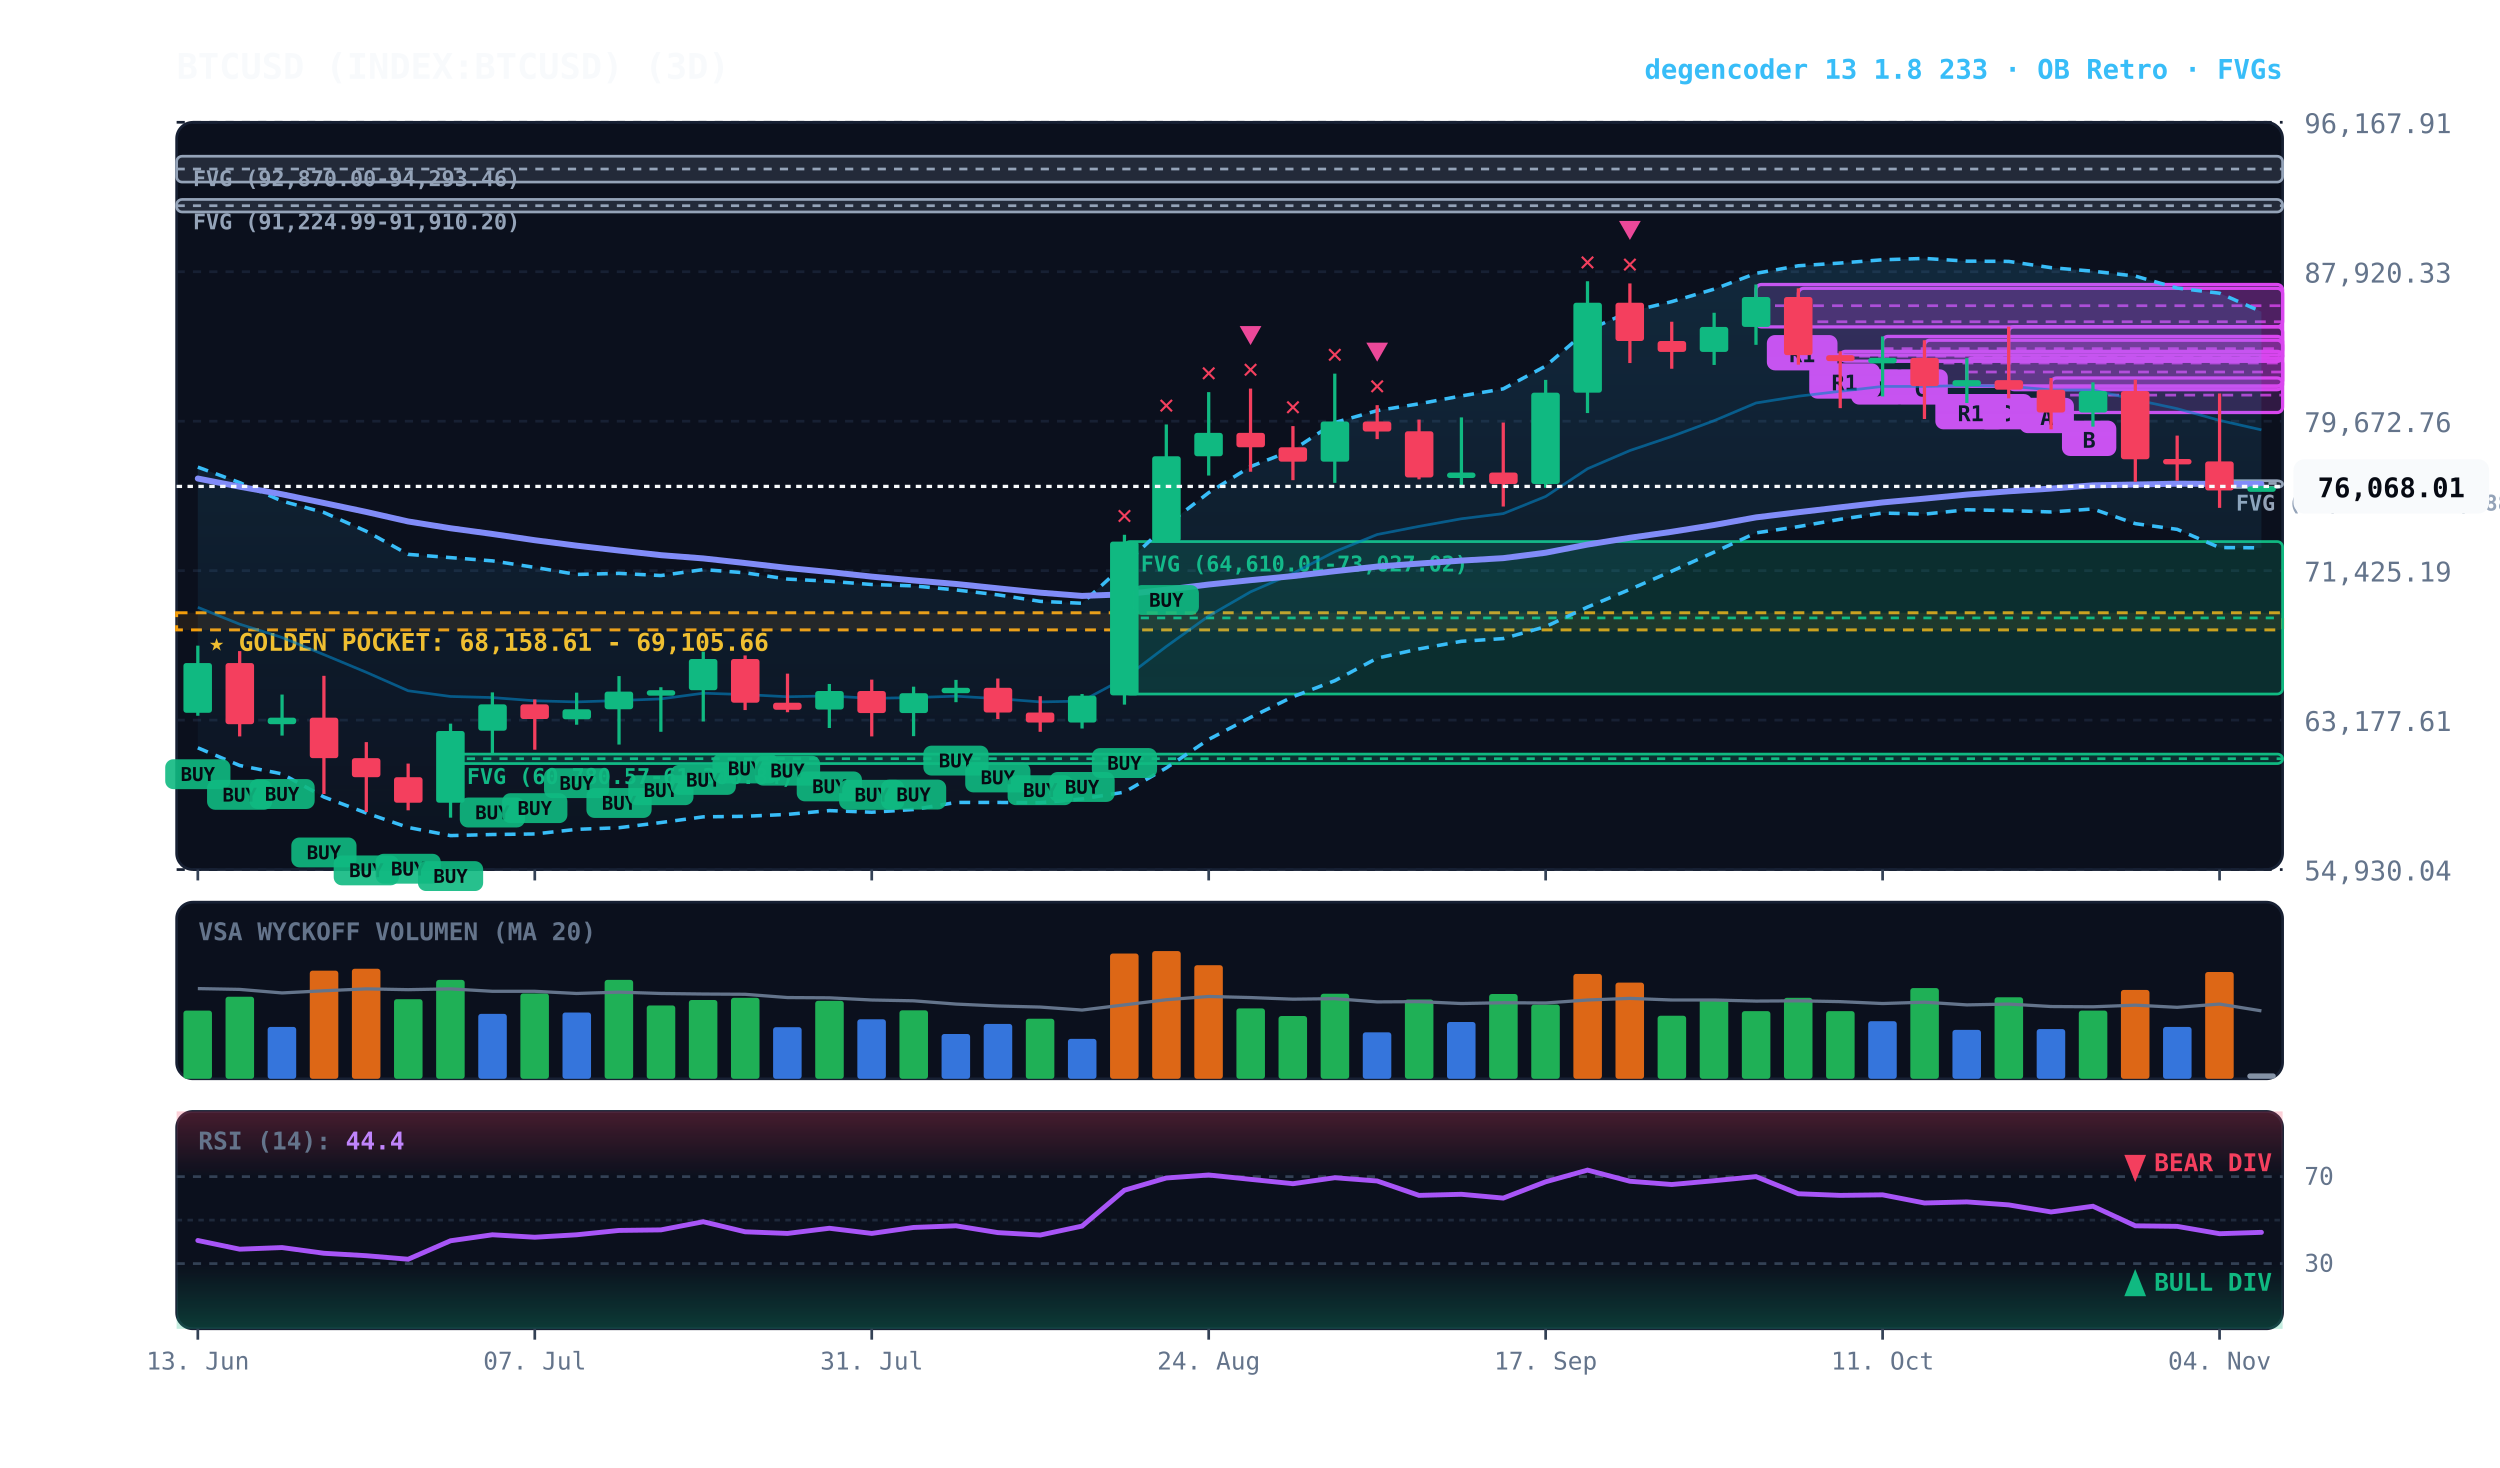
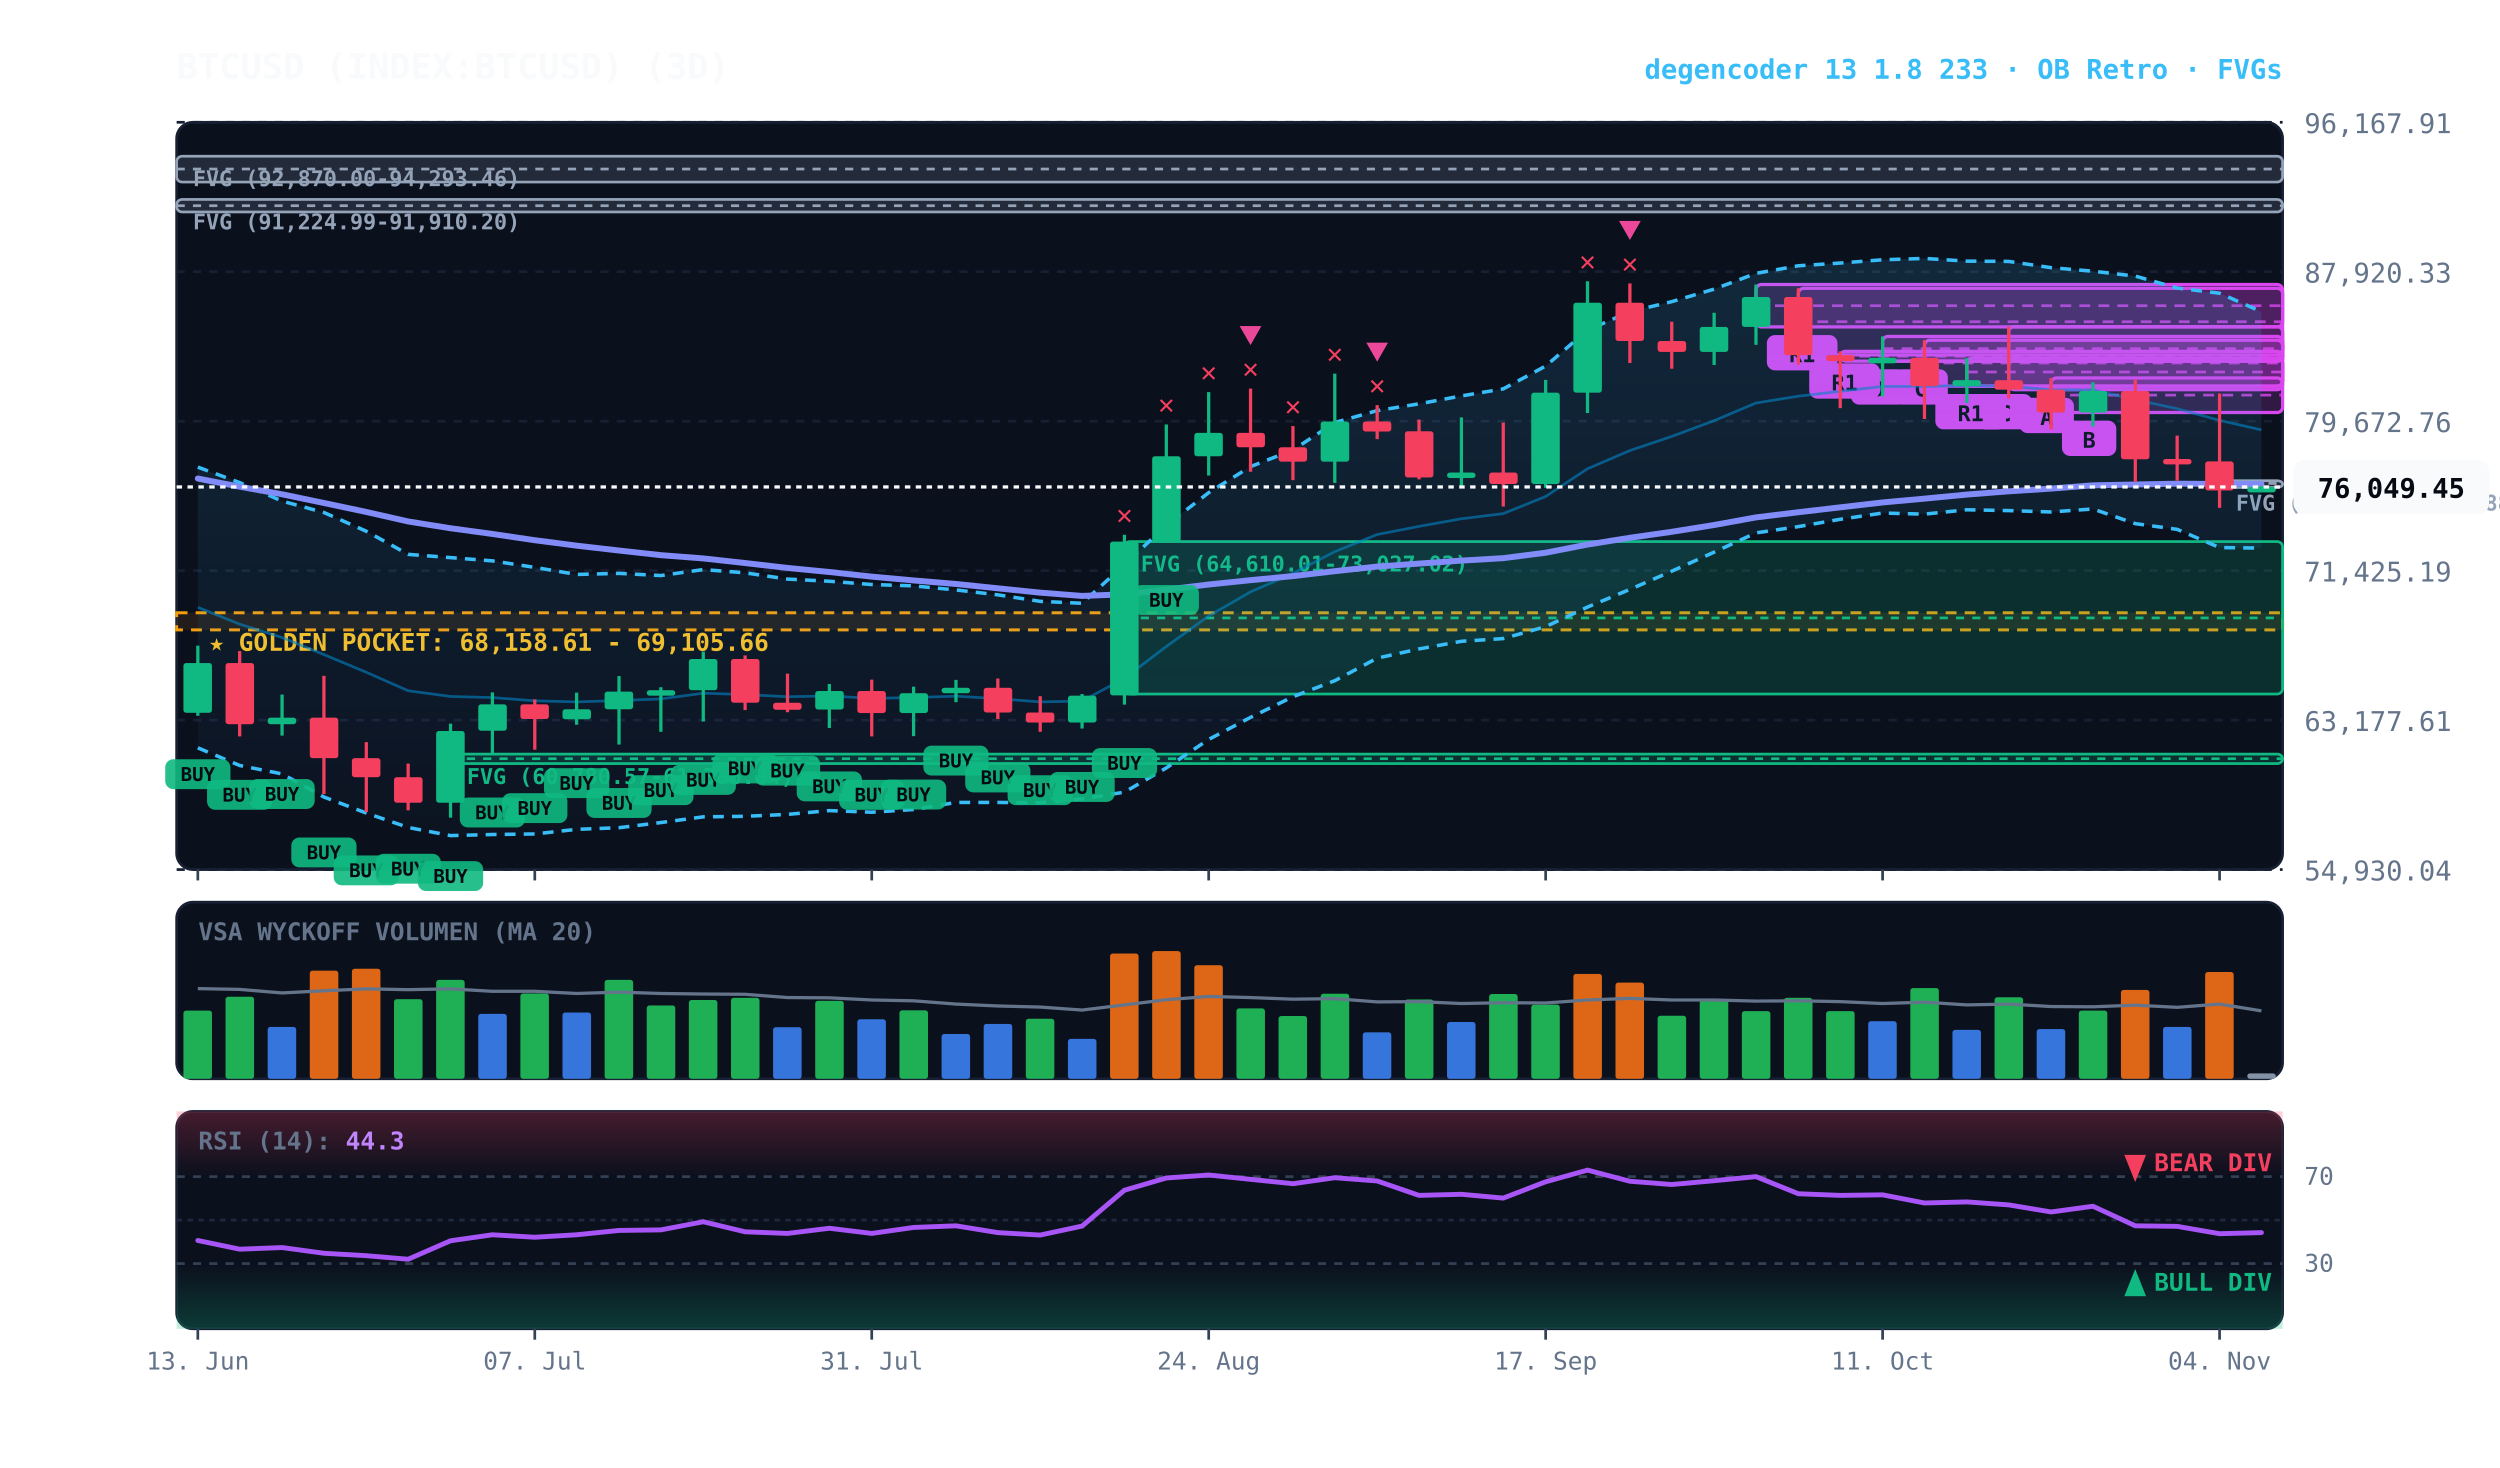
<svg xmlns="http://www.w3.org/2000/svg" viewBox="0 0 920 540" width="100%" height="100%" style="background:#070a13; font-family:'JetBrains Mono', monospace;">
  <defs>
    <linearGradient id="cloud-grad" x1="0%" y1="0%" x2="0%" y2="100%">
      <stop offset="0%" stop-color="#38bdf8" stop-opacity="0.14" />
      <stop offset="100%" stop-color="#38bdf8" stop-opacity="0.02" />
    </linearGradient>
    <linearGradient id="rsi-overbought" x1="0%" y1="0%" x2="0%" y2="100%">
      <stop offset="0%" stop-color="#f43f5e" stop-opacity="0.25" />
      <stop offset="100%" stop-color="#f43f5e" stop-opacity="0.0" />
    </linearGradient>
    <linearGradient id="rsi-oversold" x1="0%" y1="0%" x2="0%" y2="100%">
      <stop offset="0%" stop-color="#10b981" stop-opacity="0.0" />
      <stop offset="100%" stop-color="#10b981" stop-opacity="0.25" />
    </linearGradient>
  </defs>
  <rect x="65" y="45" width="775" height="275" fill="#0b101d" rx="6" stroke="#172033" stroke-width="1" />
  <rect x="65" y="332" width="775" height="65" fill="#0b101d" rx="6" stroke="#172033" stroke-width="1" />
  <rect x="65" y="409" width="775" height="80" fill="#0b101d" rx="6" stroke="#172033" stroke-width="1" />
  <line x1="65" y1="320.0" x2="840" y2="320.0" stroke="#172033" stroke-dasharray="3,3" stroke-width="1" />
  <text x="848" y="324.0" fill="#64748b" font-size="10" text-anchor="start">54,930.04</text>
  <line x1="65" y1="265.0" x2="840" y2="265.0" stroke="#172033" stroke-dasharray="3,3" stroke-width="1" />
  <text x="848" y="269.0" fill="#64748b" font-size="10" text-anchor="start">63,177.61</text>
  <line x1="65" y1="210.0" x2="840" y2="210.0" stroke="#172033" stroke-dasharray="3,3" stroke-width="1" />
  <text x="848" y="214.0" fill="#64748b" font-size="10" text-anchor="start">71,425.19</text>
  <line x1="65" y1="155.0" x2="840" y2="155.0" stroke="#172033" stroke-dasharray="3,3" stroke-width="1" />
  <text x="848" y="159.0" fill="#64748b" font-size="10" text-anchor="start">79,672.76</text>
  <line x1="65" y1="100.0" x2="840" y2="100.0" stroke="#172033" stroke-dasharray="3,3" stroke-width="1" />
  <text x="848" y="104.0" fill="#64748b" font-size="10" text-anchor="start">87,920.33</text>
  <line x1="65" y1="45.0" x2="840" y2="45.0" stroke="#172033" stroke-dasharray="3,3" stroke-width="1" />
  <text x="848" y="49.0" fill="#64748b" font-size="10" text-anchor="start">96,167.91</text>
  <rect x="65" y="225.5" width="775" height="6.3" fill="rgba(245, 158, 11, 0.10)" stroke="#f59e0b" stroke-dasharray="4,3" stroke-width="1.1" />
  <text x="77" y="239.5" fill="#fbbf24" font-size="9" font-weight="bold">★ GOLDEN POCKET: 68,158.61 - 69,105.66</text>
  <rect x="816.8" y="176.9" width="23.2" height="2.5" fill="rgba(148, 163, 184, 0.18)" stroke="#94a3b8" stroke-width="1" rx="2" />
  <line x1="816.8" y1="177.9" x2="840" y2="177.9" stroke="#94a3b8" stroke-dasharray="3,3" stroke-width="1" />
-   <text x="822.8" y="187.9" fill="#94a3b8" font-size="8" font-weight="bold">FVG (76,100.00-76,388.88)</text>
+   <text x="822.8" y="187.9" fill="#94a3b8" font-size="8" font-weight="bold">FVG (76,102.52-76,388.88)</text>
  <rect x="413.8" y="199.3" width="426.2" height="56.1" fill="rgba(16, 185, 129, 0.18)" stroke="#10b981" stroke-width="1" rx="2" />
  <line x1="413.8" y1="227.4" x2="840" y2="227.4" stroke="#10b981" stroke-dasharray="3,3" stroke-width="1" />
  <text x="419.8" y="210.3" fill="#10b981" font-size="8" font-weight="bold">FVG (64,610.01-73,027.02)</text>
  <rect x="165.8" y="277.5" width="674.2" height="3.5" fill="rgba(16, 185, 129, 0.18)" stroke="#10b981" stroke-width="1" rx="2" />
  <line x1="165.8" y1="279.2" x2="840" y2="279.2" stroke="#10b981" stroke-dasharray="3,3" stroke-width="1" />
  <text x="171.8" y="288.5" fill="#10b981" font-size="8" font-weight="bold">FVG (60,780.57-61,306.84)</text>
  <rect x="65.0" y="73.4" width="775.0" height="4.6" fill="rgba(148, 163, 184, 0.18)" stroke="#94a3b8" stroke-width="1" rx="2" />
  <line x1="65.0" y1="75.7" x2="840" y2="75.7" stroke="#94a3b8" stroke-dasharray="3,3" stroke-width="1" />
  <text x="71.0" y="84.4" fill="#94a3b8" font-size="8" font-weight="bold">FVG (91,224.99-91,910.20)</text>
  <rect x="65.0" y="57.5" width="775.0" height="9.5" fill="rgba(148, 163, 184, 0.18)" stroke="#94a3b8" stroke-width="1" rx="2" />
  <line x1="65.0" y1="62.2" x2="840" y2="62.2" stroke="#94a3b8" stroke-dasharray="3,3" stroke-width="1" />
  <text x="71.0" y="68.5" fill="#94a3b8" font-size="8" font-weight="bold">FVG (92,870.00-94,293.46)</text>
  <rect x="754.8" y="139.1" width="85.2" height="12.7" fill="rgba(217, 70, 239, 0.18)" stroke="#d946ef" stroke-width="1.2" rx="2" />
  <line x1="754.8" y1="145.4" x2="840" y2="145.4" stroke="#d946ef" stroke-dasharray="4,3" stroke-width="1.0" opacity="0.8" />
  <rect x="758.8" y="154.8" width="20" height="13" fill="#d946ef" rx="3" />
  <text x="768.8" y="164.8" fill="#070a13" font-size="8" font-weight="bold" text-anchor="middle">B</text>
  <rect x="739.2" y="120.2" width="100.8" height="23.2" fill="rgba(217, 70, 239, 0.18)" stroke="#d946ef" stroke-width="1.2" rx="2" />
  <line x1="739.2" y1="131.8" x2="840" y2="131.8" stroke="#d946ef" stroke-dasharray="4,3" stroke-width="1.0" opacity="0.8" />
  <rect x="743.2" y="146.4" width="20" height="13" fill="#d946ef" rx="3" />
  <text x="753.2" y="156.4" fill="#070a13" font-size="8" font-weight="bold" text-anchor="middle">A</text>
  <rect x="723.8" y="131.8" width="116.2" height="10.3" fill="rgba(217, 70, 239, 0.18)" stroke="#d946ef" stroke-width="1.2" rx="2" />
  <line x1="723.8" y1="136.9" x2="840" y2="136.9" stroke="#d946ef" stroke-dasharray="4,3" stroke-width="1.0" opacity="0.8" />
  <rect x="727.8" y="145.0" width="20" height="13" fill="#d946ef" rx="3" />
  <text x="737.8" y="155.0" fill="#070a13" font-size="8" font-weight="bold" text-anchor="middle">C</text>
  <rect x="708.2" y="125.2" width="131.8" height="16.9" fill="rgba(217, 70, 239, 0.18)" stroke="#d946ef" stroke-width="1.2" rx="2" />
  <line x1="708.2" y1="133.6" x2="840" y2="133.6" stroke="#d946ef" stroke-dasharray="4,3" stroke-width="1.0" opacity="0.8" />
  <rect x="712.2" y="145.0" width="26" height="13" fill="#d946ef" rx="3" />
  <text x="725.2" y="155.0" fill="#070a13" font-size="8" font-weight="bold" text-anchor="middle">R1</text>
  <rect x="692.8" y="123.8" width="147.2" height="9.1" fill="rgba(217, 70, 239, 0.18)" stroke="#d946ef" stroke-width="1.2" rx="2" />
  <line x1="692.8" y1="128.3" x2="840" y2="128.3" stroke="#d946ef" stroke-dasharray="4,3" stroke-width="1.0" opacity="0.8" />
  <rect x="696.8" y="135.9" width="20" height="13" fill="#d946ef" rx="3" />
  <text x="706.8" y="145.9" fill="#070a13" font-size="8" font-weight="bold" text-anchor="middle">C</text>
  <rect x="677.2" y="129.3" width="162.8" height="3.6" fill="rgba(217, 70, 239, 0.18)" stroke="#d946ef" stroke-width="1.2" rx="2" />
  <line x1="677.2" y1="131.1" x2="840" y2="131.1" stroke="#d946ef" stroke-dasharray="4,3" stroke-width="1.0" opacity="0.8" />
  <rect x="681.2" y="135.9" width="20" height="13" fill="#d946ef" rx="3" />
  <text x="691.2" y="145.9" fill="#070a13" font-size="8" font-weight="bold" text-anchor="middle">D</text>
  <rect x="661.8" y="106.1" width="178.2" height="24.5" fill="rgba(217, 70, 239, 0.18)" stroke="#d946ef" stroke-width="1.2" rx="2" />
  <line x1="661.8" y1="118.4" x2="840" y2="118.4" stroke="#d946ef" stroke-dasharray="4,3" stroke-width="1.0" opacity="0.8" />
  <rect x="665.8" y="133.7" width="26" height="13" fill="#d946ef" rx="3" />
  <text x="678.8" y="143.7" fill="#070a13" font-size="8" font-weight="bold" text-anchor="middle">R1</text>
  <rect x="646.2" y="104.7" width="193.8" height="15.6" fill="rgba(217, 70, 239, 0.18)" stroke="#d946ef" stroke-width="1.2" rx="2" />
  <line x1="646.2" y1="112.5" x2="840" y2="112.5" stroke="#d946ef" stroke-dasharray="4,3" stroke-width="1.0" opacity="0.8" />
  <rect x="650.2" y="123.3" width="26" height="13" fill="#d946ef" rx="3" />
  <text x="663.2" y="133.3" fill="#070a13" font-size="8" font-weight="bold" text-anchor="middle">R1</text>
-   <polygon points="72.8,171.9 88.2,177.6 103.8,184.4 119.2,188.6 134.8,195.5 150.2,204.0 165.8,205.2 181.2,206.4 196.8,208.8 212.2,211.4 227.8,211.0 243.2,211.8 258.8,209.6 274.2,210.8 289.8,213.1 305.2,213.9 320.8,215.1 336.2,215.6 351.8,217.1 367.2,218.9 382.8,221.3 398.2,222.0 413.8,207.8 429.2,193.3 444.8,181.3 460.2,171.7 475.8,165.6 491.2,155.5 506.8,151.1 522.2,148.6 537.8,145.7 553.2,143.1 568.8,134.7 584.2,121.5 599.8,114.7 615.2,111.0 630.8,106.4 646.2,100.6 661.8,97.8 677.2,96.8 692.8,95.6 708.2,95.1 723.8,96.1 739.2,96.2 754.8,98.5 770.2,99.8 785.8,101.6 801.2,106.0 816.8,107.9 832.2,114.7 832.2,201.6 816.8,201.5 801.2,194.8 785.8,192.7 770.2,187.3 754.8,188.4 739.2,187.9 723.8,187.6 708.2,189.2 692.8,188.8 677.2,191.1 661.8,193.8 646.2,196.1 630.8,203.2 615.2,210.2 599.8,216.9 584.2,223.4 568.8,230.6 553.2,235.0 537.8,236.0 522.2,238.8 506.8,242.2 491.2,250.5 475.8,256.4 460.2,264.0 444.8,272.1 429.2,282.6 413.8,291.5 398.2,294.0 382.8,295.4 367.2,295.3 351.8,295.3 336.2,297.9 320.8,298.9 305.2,298.3 289.8,299.7 274.2,300.4 258.8,300.6 243.2,302.7 227.8,304.6 212.2,305.2 196.8,306.9 181.2,307.1 165.8,307.5 150.2,304.5 134.8,299.2 119.2,293.3 103.8,284.8 88.2,281.7 72.8,275.2" fill="url(#cloud-grad)" />
+   <polygon points="72.8,171.9 88.2,177.6 103.8,184.4 119.2,188.6 134.8,195.5 150.2,204.0 165.8,205.2 181.2,206.4 196.8,208.8 212.2,211.4 227.8,211.0 243.2,211.8 258.8,209.6 274.2,210.8 289.8,213.1 305.2,213.9 320.8,215.1 336.2,215.6 351.8,217.1 367.2,218.9 382.8,221.3 398.2,222.0 413.8,207.8 429.2,193.3 444.8,181.3 460.2,171.7 475.8,165.6 491.2,155.5 506.8,151.1 522.2,148.6 537.8,145.7 553.2,143.1 568.8,134.7 584.2,121.5 599.8,114.7 615.2,111.0 630.8,106.4 646.2,100.6 661.8,97.8 677.2,96.8 692.8,95.6 708.2,95.1 723.8,96.1 739.2,96.2 754.8,98.5 770.2,99.8 785.8,101.6 801.2,106.0 816.8,107.9 832.2,114.7 832.2,201.7 816.8,201.5 801.2,194.8 785.8,192.7 770.2,187.3 754.8,188.4 739.2,187.9 723.8,187.6 708.2,189.2 692.8,188.8 677.2,191.1 661.8,193.8 646.2,196.1 630.8,203.2 615.2,210.2 599.8,216.9 584.2,223.4 568.8,230.6 553.2,235.0 537.8,236.0 522.2,238.8 506.8,242.2 491.2,250.5 475.8,256.4 460.2,264.0 444.8,272.1 429.2,282.6 413.8,291.5 398.2,294.0 382.8,295.4 367.2,295.3 351.8,295.3 336.2,297.9 320.8,298.9 305.2,298.3 289.8,299.7 274.2,300.4 258.8,300.6 243.2,302.7 227.8,304.6 212.2,305.2 196.8,306.9 181.2,307.1 165.8,307.5 150.2,304.5 134.8,299.2 119.2,293.3 103.8,284.8 88.2,281.7 72.8,275.2" fill="url(#cloud-grad)" />
  <polyline points="72.8,171.9 88.2,177.6 103.8,184.4 119.2,188.6 134.8,195.5 150.2,204.0 165.8,205.2 181.2,206.4 196.8,208.8 212.2,211.4 227.8,211.0 243.2,211.8 258.8,209.6 274.2,210.8 289.8,213.1 305.2,213.9 320.8,215.1 336.2,215.6 351.8,217.1 367.2,218.9 382.8,221.3 398.2,222.0 413.8,207.8 429.2,193.3 444.8,181.3 460.2,171.7 475.8,165.6 491.2,155.5 506.8,151.1 522.2,148.6 537.8,145.7 553.2,143.1 568.8,134.7 584.2,121.5 599.8,114.7 615.2,111.0 630.8,106.4 646.2,100.6 661.8,97.8 677.2,96.8 692.8,95.6 708.2,95.1 723.8,96.1 739.2,96.2 754.8,98.5 770.2,99.8 785.8,101.6 801.2,106.0 816.8,107.9 832.2,114.7" fill="none" stroke="#38bdf8" stroke-width="1.3" stroke-dasharray="4,3" />
-   <polyline points="72.8,275.2 88.2,281.7 103.8,284.8 119.2,293.3 134.8,299.2 150.2,304.5 165.8,307.5 181.2,307.1 196.8,306.9 212.2,305.2 227.8,304.6 243.2,302.7 258.8,300.6 274.2,300.4 289.8,299.7 305.2,298.3 320.8,298.9 336.2,297.9 351.8,295.3 367.2,295.3 382.8,295.4 398.2,294.0 413.8,291.5 429.2,282.6 444.8,272.1 460.2,264.0 475.8,256.4 491.2,250.5 506.8,242.2 522.2,238.8 537.8,236.0 553.2,235.0 568.8,230.6 584.2,223.4 599.8,216.9 615.2,210.2 630.8,203.2 646.2,196.1 661.8,193.8 677.2,191.1 692.8,188.8 708.2,189.2 723.8,187.6 739.2,187.9 754.8,188.4 770.2,187.3 785.8,192.7 801.2,194.8 816.8,201.5 832.2,201.6" fill="none" stroke="#38bdf8" stroke-width="1.3" stroke-dasharray="4,3" />
+   <polyline points="72.8,275.2 88.2,281.7 103.8,284.8 119.2,293.3 134.8,299.2 150.2,304.5 165.8,307.5 181.2,307.1 196.8,306.9 212.2,305.2 227.8,304.6 243.2,302.7 258.8,300.6 274.2,300.4 289.8,299.7 305.2,298.3 320.8,298.9 336.2,297.9 351.8,295.3 367.2,295.3 382.8,295.4 398.2,294.0 413.8,291.5 429.2,282.6 444.8,272.1 460.2,264.0 475.8,256.4 491.2,250.5 506.8,242.2 522.2,238.8 537.8,236.0 553.2,235.0 568.8,230.6 584.2,223.4 599.8,216.9 615.2,210.2 630.8,203.2 646.2,196.1 661.8,193.8 677.2,191.1 692.8,188.8 708.2,189.2 723.8,187.6 739.2,187.9 754.8,188.4 770.2,187.3 785.8,192.7 801.2,194.8 816.8,201.5 832.2,201.7" fill="none" stroke="#38bdf8" stroke-width="1.3" stroke-dasharray="4,3" />
  <polyline points="72.8,223.5 88.2,229.7 103.8,234.6 119.2,240.9 134.8,247.4 150.2,254.2 165.8,256.3 181.2,256.7 196.8,257.9 212.2,258.3 227.8,257.8 243.2,257.2 258.8,255.1 274.2,255.6 289.8,256.4 305.2,256.1 320.8,257.0 336.2,256.7 351.8,256.2 367.2,257.1 382.8,258.3 398.2,258.0 413.8,249.6 429.2,237.9 444.8,226.7 460.2,217.8 475.8,211.0 491.2,203.0 506.8,196.7 522.2,193.7 537.8,190.9 553.2,189.0 568.8,182.7 584.2,172.5 599.8,165.8 615.2,160.6 630.8,154.8 646.2,148.3 661.8,145.8 677.2,144.0 692.8,142.2 708.2,142.2 723.8,141.9 739.2,142.1 754.8,143.5 770.2,143.5 785.8,147.1 801.2,150.4 816.8,154.7 832.2,158.2" fill="none" stroke="#0284c7" stroke-width="1.0" stroke-opacity="0.6" />
  <polyline points="72.8,176.1 88.2,179.1 103.8,181.9 119.2,185.1 134.8,188.4 150.2,191.9 165.8,194.4 181.2,196.5 196.8,198.8 212.2,200.8 227.8,202.6 243.2,204.3 258.8,205.5 274.2,207.2 289.8,209.0 305.2,210.5 320.8,212.2 336.2,213.6 351.8,214.9 367.2,216.5 382.8,218.1 398.2,219.3 413.8,218.7 429.2,217.0 444.8,215.1 460.2,213.5 475.8,212.0 491.2,210.2 506.8,208.5 522.2,207.4 537.8,206.3 553.2,205.4 568.8,203.4 584.2,200.4 599.8,197.9 615.2,195.7 630.8,193.2 646.2,190.4 661.8,188.5 677.2,186.7 692.8,184.9 708.2,183.5 723.8,182.0 739.2,180.8 754.8,179.8 770.2,178.6 785.8,178.3 801.2,178.0 816.8,178.1 832.2,178.1" fill="none" stroke="#818cf8" stroke-width="2.2" stroke-linecap="round" />
  <line x1="72.8" y1="237.6" x2="72.8" y2="263.4" stroke="#10b981" stroke-width="1.2" />
  <rect x="67.5" y="244.0" width="10.5" height="18.3" fill="#10b981" rx="1" />
  <rect x="60.8" y="279.4" width="24" height="11" fill="#10b981" rx="3" opacity="0.9" />
  <text x="72.8" y="287.4" fill="#070a13" font-size="7" font-weight="bold" text-anchor="middle">BUY</text>
  <line x1="88.2" y1="239.6" x2="88.2" y2="271.0" stroke="#f43f5e" stroke-width="1.2" />
  <rect x="83.0" y="244.0" width="10.5" height="22.5" fill="#f43f5e" rx="1" />
  <rect x="76.2" y="287.0" width="24" height="11" fill="#10b981" rx="3" opacity="0.9" />
  <text x="88.2" y="295.0" fill="#070a13" font-size="7" font-weight="bold" text-anchor="middle">BUY</text>
  <line x1="103.8" y1="255.6" x2="103.8" y2="270.7" stroke="#10b981" stroke-width="1.2" />
  <rect x="98.5" y="264.1" width="10.5" height="2.4" fill="#10b981" rx="1" />
  <rect x="91.8" y="286.7" width="24" height="11" fill="#10b981" rx="3" opacity="0.9" />
  <text x="103.8" y="294.7" fill="#070a13" font-size="7" font-weight="bold" text-anchor="middle">BUY</text>
  <line x1="119.2" y1="248.7" x2="119.2" y2="292.2" stroke="#f43f5e" stroke-width="1.2" />
  <rect x="114.0" y="264.1" width="10.5" height="14.9" fill="#f43f5e" rx="1" />
  <rect x="107.2" y="308.2" width="24" height="11" fill="#10b981" rx="3" opacity="0.9" />
  <text x="119.2" y="316.2" fill="#070a13" font-size="7" font-weight="bold" text-anchor="middle">BUY</text>
  <line x1="134.8" y1="273.1" x2="134.8" y2="298.8" stroke="#f43f5e" stroke-width="1.2" />
  <rect x="129.5" y="279.0" width="10.5" height="7.0" fill="#f43f5e" rx="1" />
  <rect x="122.8" y="314.8" width="24" height="11" fill="#10b981" rx="3" opacity="0.9" />
  <text x="134.8" y="322.8" fill="#070a13" font-size="7" font-weight="bold" text-anchor="middle">BUY</text>
  <line x1="150.2" y1="281.0" x2="150.2" y2="298.2" stroke="#f43f5e" stroke-width="1.2" />
  <rect x="145.0" y="286.0" width="10.5" height="9.4" fill="#f43f5e" rx="1" />
  <rect x="138.2" y="314.2" width="24" height="11" fill="#10b981" rx="3" opacity="0.9" />
  <text x="150.2" y="322.2" fill="#070a13" font-size="7" font-weight="bold" text-anchor="middle">BUY</text>
  <line x1="165.8" y1="266.3" x2="165.8" y2="300.9" stroke="#10b981" stroke-width="1.2" />
  <rect x="160.5" y="269.0" width="10.5" height="26.4" fill="#10b981" rx="1" />
  <rect x="153.8" y="316.9" width="24" height="11" fill="#10b981" rx="3" opacity="0.9" />
  <text x="165.8" y="324.9" fill="#070a13" font-size="7" font-weight="bold" text-anchor="middle">BUY</text>
  <line x1="181.2" y1="254.8" x2="181.2" y2="277.5" stroke="#10b981" stroke-width="1.2" />
  <rect x="176.0" y="259.2" width="10.5" height="9.7" fill="#10b981" rx="1" />
  <rect x="169.2" y="293.5" width="24" height="11" fill="#10b981" rx="3" opacity="0.9" />
  <text x="181.2" y="301.5" fill="#070a13" font-size="7" font-weight="bold" text-anchor="middle">BUY</text>
  <line x1="196.8" y1="257.4" x2="196.8" y2="275.9" stroke="#f43f5e" stroke-width="1.2" />
  <rect x="191.5" y="259.2" width="10.5" height="5.4" fill="#f43f5e" rx="1" />
  <rect x="184.8" y="291.9" width="24" height="11" fill="#10b981" rx="3" opacity="0.9" />
  <text x="196.8" y="299.9" fill="#070a13" font-size="7" font-weight="bold" text-anchor="middle">BUY</text>
  <line x1="212.2" y1="254.9" x2="212.2" y2="266.7" stroke="#10b981" stroke-width="1.2" />
  <rect x="207.0" y="261.0" width="10.5" height="3.7" fill="#10b981" rx="1" />
  <rect x="200.2" y="282.7" width="24" height="11" fill="#10b981" rx="3" opacity="0.9" />
  <text x="212.2" y="290.7" fill="#070a13" font-size="7" font-weight="bold" text-anchor="middle">BUY</text>
  <line x1="227.8" y1="248.8" x2="227.8" y2="274.0" stroke="#10b981" stroke-width="1.2" />
  <rect x="222.5" y="254.5" width="10.5" height="6.5" fill="#10b981" rx="1" />
  <rect x="215.8" y="290.0" width="24" height="11" fill="#10b981" rx="3" opacity="0.9" />
  <text x="227.8" y="298.0" fill="#070a13" font-size="7" font-weight="bold" text-anchor="middle">BUY</text>
  <line x1="243.2" y1="252.9" x2="243.2" y2="269.3" stroke="#10b981" stroke-width="1.2" />
  <rect x="238.0" y="254.0" width="10.5" height="2.0" fill="#10b981" rx="1" />
  <rect x="231.2" y="285.3" width="24" height="11" fill="#10b981" rx="3" opacity="0.9" />
  <text x="243.2" y="293.3" fill="#070a13" font-size="7" font-weight="bold" text-anchor="middle">BUY</text>
  <line x1="258.8" y1="239.8" x2="258.8" y2="265.5" stroke="#10b981" stroke-width="1.2" />
  <rect x="253.5" y="242.5" width="10.5" height="11.5" fill="#10b981" rx="1" />
  <rect x="246.8" y="281.5" width="24" height="11" fill="#10b981" rx="3" opacity="0.9" />
  <text x="258.8" y="289.5" fill="#070a13" font-size="7" font-weight="bold" text-anchor="middle">BUY</text>
  <line x1="274.2" y1="241.2" x2="274.2" y2="261.3" stroke="#f43f5e" stroke-width="1.2" />
  <rect x="269.0" y="242.5" width="10.5" height="16.1" fill="#f43f5e" rx="1" />
  <rect x="262.2" y="277.3" width="24" height="11" fill="#10b981" rx="3" opacity="0.9" />
  <text x="274.2" y="285.3" fill="#070a13" font-size="7" font-weight="bold" text-anchor="middle">BUY</text>
  <line x1="289.8" y1="247.9" x2="289.8" y2="262.1" stroke="#f43f5e" stroke-width="1.2" />
  <rect x="284.5" y="258.6" width="10.5" height="2.6" fill="#f43f5e" rx="1" />
  <rect x="277.8" y="278.1" width="24" height="11" fill="#10b981" rx="3" opacity="0.9" />
  <text x="289.8" y="286.1" fill="#070a13" font-size="7" font-weight="bold" text-anchor="middle">BUY</text>
  <line x1="305.2" y1="251.7" x2="305.2" y2="267.9" stroke="#10b981" stroke-width="1.2" />
  <rect x="300.0" y="254.3" width="10.5" height="6.8" fill="#10b981" rx="1" />
  <rect x="293.2" y="283.9" width="24" height="11" fill="#10b981" rx="3" opacity="0.9" />
  <text x="305.2" y="291.9" fill="#070a13" font-size="7" font-weight="bold" text-anchor="middle">BUY</text>
  <line x1="320.8" y1="250.1" x2="320.8" y2="271.0" stroke="#f43f5e" stroke-width="1.2" />
  <rect x="315.5" y="254.3" width="10.5" height="8.1" fill="#f43f5e" rx="1" />
  <rect x="308.8" y="287.0" width="24" height="11" fill="#10b981" rx="3" opacity="0.9" />
  <text x="320.8" y="295.0" fill="#070a13" font-size="7" font-weight="bold" text-anchor="middle">BUY</text>
  <line x1="336.2" y1="252.7" x2="336.2" y2="270.9" stroke="#10b981" stroke-width="1.2" />
  <rect x="331.0" y="255.1" width="10.5" height="7.3" fill="#10b981" rx="1" />
  <rect x="324.2" y="286.9" width="24" height="11" fill="#10b981" rx="3" opacity="0.9" />
  <text x="336.2" y="294.9" fill="#070a13" font-size="7" font-weight="bold" text-anchor="middle">BUY</text>
  <line x1="351.8" y1="250.2" x2="351.8" y2="258.4" stroke="#10b981" stroke-width="1.2" />
  <rect x="346.5" y="253.1" width="10.5" height="2.0" fill="#10b981" rx="1" />
  <rect x="339.8" y="274.4" width="24" height="11" fill="#10b981" rx="3" opacity="0.9" />
  <text x="351.8" y="282.4" fill="#070a13" font-size="7" font-weight="bold" text-anchor="middle">BUY</text>
  <line x1="367.2" y1="249.7" x2="367.2" y2="264.6" stroke="#f43f5e" stroke-width="1.2" />
  <rect x="362.0" y="253.1" width="10.5" height="9.1" fill="#f43f5e" rx="1" />
  <rect x="355.2" y="280.6" width="24" height="11" fill="#10b981" rx="3" opacity="0.9" />
  <text x="367.2" y="288.6" fill="#070a13" font-size="7" font-weight="bold" text-anchor="middle">BUY</text>
  <line x1="382.8" y1="256.2" x2="382.8" y2="269.3" stroke="#f43f5e" stroke-width="1.2" />
  <rect x="377.5" y="262.2" width="10.5" height="3.7" fill="#f43f5e" rx="1" />
  <rect x="370.8" y="285.3" width="24" height="11" fill="#10b981" rx="3" opacity="0.9" />
  <text x="382.8" y="293.3" fill="#070a13" font-size="7" font-weight="bold" text-anchor="middle">BUY</text>
  <line x1="398.2" y1="255.4" x2="398.2" y2="268.1" stroke="#10b981" stroke-width="1.2" />
  <rect x="393.0" y="256.0" width="10.5" height="9.9" fill="#10b981" rx="1" />
  <rect x="386.2" y="284.1" width="24" height="11" fill="#10b981" rx="3" opacity="0.9" />
  <text x="398.2" y="292.1" fill="#070a13" font-size="7" font-weight="bold" text-anchor="middle">BUY</text>
  <line x1="413.8" y1="196.8" x2="413.8" y2="259.3" stroke="#10b981" stroke-width="1.2" />
  <rect x="408.5" y="199.3" width="10.5" height="56.6" fill="#10b981" rx="1" />
  <rect x="401.8" y="275.3" width="24" height="11" fill="#10b981" rx="3" opacity="0.9" />
  <text x="413.8" y="283.3" fill="#070a13" font-size="7" font-weight="bold" text-anchor="middle">BUY</text>
  <text x="413.8" y="192.8" fill="#f43f5e" font-size="10" font-weight="bold" text-anchor="middle">✕</text>
  <line x1="429.2" y1="156.2" x2="429.2" y2="199.3" stroke="#10b981" stroke-width="1.2" />
  <rect x="424.0" y="167.9" width="10.5" height="31.4" fill="#10b981" rx="1" />
  <rect x="417.2" y="215.3" width="24" height="11" fill="#10b981" rx="3" opacity="0.9" />
  <text x="429.2" y="223.3" fill="#070a13" font-size="7" font-weight="bold" text-anchor="middle">BUY</text>
  <text x="429.2" y="152.2" fill="#f43f5e" font-size="10" font-weight="bold" text-anchor="middle">✕</text>
  <line x1="444.8" y1="144.3" x2="444.8" y2="175.0" stroke="#10b981" stroke-width="1.2" />
  <rect x="439.5" y="159.3" width="10.5" height="8.6" fill="#10b981" rx="1" />
  <text x="444.8" y="140.3" fill="#f43f5e" font-size="10" font-weight="bold" text-anchor="middle">✕</text>
  <line x1="460.2" y1="143.0" x2="460.2" y2="173.6" stroke="#f43f5e" stroke-width="1.2" />
  <rect x="455.0" y="159.3" width="10.5" height="5.3" fill="#f43f5e" rx="1" />
  <text x="460.2" y="139.0" fill="#f43f5e" font-size="10" font-weight="bold" text-anchor="middle">✕</text>
  <polygon points="460.2,127.0 456.2,120.0 464.2,120.0" fill="#ec4899" />
  <line x1="475.8" y1="156.8" x2="475.8" y2="176.7" stroke="#f43f5e" stroke-width="1.2" />
  <rect x="470.5" y="164.6" width="10.5" height="5.3" fill="#f43f5e" rx="1" />
  <text x="475.8" y="152.8" fill="#f43f5e" font-size="10" font-weight="bold" text-anchor="middle">✕</text>
  <line x1="491.2" y1="137.5" x2="491.2" y2="177.7" stroke="#10b981" stroke-width="1.2" />
  <rect x="486.0" y="155.1" width="10.5" height="14.8" fill="#10b981" rx="1" />
  <text x="491.2" y="133.5" fill="#f43f5e" font-size="10" font-weight="bold" text-anchor="middle">✕</text>
  <line x1="506.8" y1="149.1" x2="506.8" y2="161.6" stroke="#f43f5e" stroke-width="1.2" />
  <rect x="501.5" y="155.1" width="10.5" height="3.7" fill="#f43f5e" rx="1" />
  <text x="506.8" y="145.1" fill="#f43f5e" font-size="10" font-weight="bold" text-anchor="middle">✕</text>
  <polygon points="506.8,133.1 502.8,126.1 510.8,126.1" fill="#ec4899" />
  <line x1="522.2" y1="154.4" x2="522.2" y2="176.4" stroke="#f43f5e" stroke-width="1.2" />
  <rect x="517.0" y="158.7" width="10.5" height="17.0" fill="#f43f5e" rx="1" />
  <line x1="537.8" y1="153.6" x2="537.8" y2="179.2" stroke="#10b981" stroke-width="1.2" />
  <rect x="532.5" y="173.9" width="10.5" height="2.0" fill="#10b981" rx="1" />
  <line x1="553.2" y1="155.5" x2="553.2" y2="186.4" stroke="#f43f5e" stroke-width="1.2" />
  <rect x="548.0" y="173.9" width="10.5" height="4.2" fill="#f43f5e" rx="1" />
  <line x1="568.8" y1="139.8" x2="568.8" y2="179.5" stroke="#10b981" stroke-width="1.2" />
  <rect x="563.5" y="144.5" width="10.5" height="33.6" fill="#10b981" rx="1" />
  <line x1="584.2" y1="103.5" x2="584.2" y2="152.0" stroke="#10b981" stroke-width="1.2" />
  <rect x="579.0" y="111.4" width="10.5" height="33.1" fill="#10b981" rx="1" />
  <text x="584.2" y="99.5" fill="#f43f5e" font-size="10" font-weight="bold" text-anchor="middle">✕</text>
  <line x1="599.8" y1="104.3" x2="599.8" y2="133.6" stroke="#f43f5e" stroke-width="1.2" />
  <rect x="594.5" y="111.4" width="10.5" height="14.1" fill="#f43f5e" rx="1" />
  <text x="599.8" y="100.3" fill="#f43f5e" font-size="10" font-weight="bold" text-anchor="middle">✕</text>
  <polygon points="599.8,88.3 595.8,81.3 603.8,81.3" fill="#ec4899" />
  <line x1="615.2" y1="118.4" x2="615.2" y2="135.7" stroke="#f43f5e" stroke-width="1.2" />
  <rect x="610.0" y="125.5" width="10.5" height="4.0" fill="#f43f5e" rx="1" />
  <line x1="630.8" y1="115.1" x2="630.8" y2="134.3" stroke="#10b981" stroke-width="1.2" />
  <rect x="625.5" y="120.3" width="10.5" height="9.2" fill="#10b981" rx="1" />
  <line x1="646.2" y1="104.7" x2="646.2" y2="126.9" stroke="#10b981" stroke-width="1.2" />
  <rect x="641.0" y="109.3" width="10.5" height="11.0" fill="#10b981" rx="1" />
  <line x1="661.8" y1="106.1" x2="661.8" y2="134.2" stroke="#f43f5e" stroke-width="1.2" />
  <rect x="656.5" y="109.3" width="10.5" height="21.4" fill="#f43f5e" rx="1" />
  <line x1="677.2" y1="129.3" x2="677.2" y2="150.2" stroke="#f43f5e" stroke-width="1.2" />
  <rect x="672.0" y="130.7" width="10.5" height="2.2" fill="#f43f5e" rx="1" />
  <line x1="692.8" y1="123.8" x2="692.8" y2="145.9" stroke="#10b981" stroke-width="1.2" />
  <rect x="687.5" y="131.7" width="10.5" height="2.0" fill="#10b981" rx="1" />
  <line x1="708.2" y1="125.2" x2="708.2" y2="154.2" stroke="#f43f5e" stroke-width="1.2" />
  <rect x="703.0" y="131.7" width="10.5" height="10.4" fill="#f43f5e" rx="1" />
  <line x1="723.8" y1="131.8" x2="723.8" y2="148.3" stroke="#10b981" stroke-width="1.2" />
  <rect x="718.5" y="139.9" width="10.5" height="2.2" fill="#10b981" rx="1" />
  <line x1="739.2" y1="120.2" x2="739.2" y2="146.6" stroke="#f43f5e" stroke-width="1.2" />
  <rect x="734.0" y="139.9" width="10.5" height="3.5" fill="#f43f5e" rx="1" />
  <line x1="754.8" y1="139.1" x2="754.8" y2="158.0" stroke="#f43f5e" stroke-width="1.2" />
  <rect x="749.5" y="143.4" width="10.5" height="8.4" fill="#f43f5e" rx="1" />
  <line x1="770.2" y1="140.7" x2="770.2" y2="157.0" stroke="#10b981" stroke-width="1.2" />
  <rect x="765.0" y="143.9" width="10.5" height="7.9" fill="#10b981" rx="1" />
  <line x1="785.8" y1="139.7" x2="785.8" y2="177.3" stroke="#f43f5e" stroke-width="1.2" />
  <rect x="780.5" y="143.9" width="10.5" height="25.1" fill="#f43f5e" rx="1" />
  <line x1="801.2" y1="160.3" x2="801.2" y2="176.9" stroke="#f43f5e" stroke-width="1.2" />
  <rect x="796.0" y="168.9" width="10.5" height="2.0" fill="#f43f5e" rx="1" />
  <line x1="816.8" y1="144.8" x2="816.8" y2="186.9" stroke="#f43f5e" stroke-width="1.2" />
  <rect x="811.5" y="169.8" width="10.5" height="10.7" fill="#f43f5e" rx="1" />
-   <line x1="832.2" y1="178.8" x2="832.2" y2="180.6" stroke="#10b981" stroke-width="1.2" />
-   <rect x="827.0" y="179.0" width="10.5" height="2.0" fill="#10b981" rx="1" />
-   <line x1="65" y1="179.0" x2="840" y2="179.0" stroke="#f8fafc" stroke-width="1.2" stroke-dasharray="2,2" />
-   <rect x="844" y="169.0" width="72" height="20" fill="#f8fafc" rx="4" />
-   <text x="880" y="183.0" fill="#070a13" font-size="10" font-weight="bold" text-anchor="middle">76,068.01</text>
+   <line x1="832.2" y1="178.8" x2="832.2" y2="180.9" stroke="#10b981" stroke-width="1.2" />
+   <rect x="827.0" y="179.2" width="10.5" height="2.0" fill="#10b981" rx="1" />
+   <line x1="65" y1="179.2" x2="840" y2="179.2" stroke="#f8fafc" stroke-width="1.2" stroke-dasharray="2,2" />
+   <rect x="844" y="169.2" width="72" height="20" fill="#f8fafc" rx="4" />
+   <text x="880" y="183.2" fill="#070a13" font-size="10" font-weight="bold" text-anchor="middle">76,049.45</text>
  <text x="73" y="346" fill="#64748b" font-size="9" font-weight="bold">VSA WYCKOFF VOLUMEN (MA 20)</text>
  <rect x="67.5" y="371.9" width="10.5" height="25.1" fill="#22c55e" opacity="0.88" rx="1" />
  <rect x="83.0" y="366.8" width="10.5" height="30.2" fill="#22c55e" opacity="0.88" rx="1" />
  <rect x="98.5" y="377.9" width="10.5" height="19.1" fill="#3b82f6" opacity="0.88" rx="1" />
  <rect x="114.0" y="357.2" width="10.5" height="39.8" fill="#f97316" opacity="0.88" rx="1" />
  <rect x="129.5" y="356.5" width="10.5" height="40.5" fill="#f97316" opacity="0.88" rx="1" />
  <rect x="145.0" y="367.7" width="10.5" height="29.3" fill="#22c55e" opacity="0.88" rx="1" />
  <rect x="160.5" y="360.6" width="10.5" height="36.4" fill="#22c55e" opacity="0.88" rx="1" />
  <rect x="176.0" y="373.1" width="10.5" height="23.9" fill="#3b82f6" opacity="0.88" rx="1" />
  <rect x="191.5" y="365.6" width="10.5" height="31.4" fill="#22c55e" opacity="0.88" rx="1" />
  <rect x="207.0" y="372.6" width="10.5" height="24.4" fill="#3b82f6" opacity="0.88" rx="1" />
  <rect x="222.5" y="360.6" width="10.5" height="36.4" fill="#22c55e" opacity="0.88" rx="1" />
  <rect x="238.0" y="370.0" width="10.5" height="27.0" fill="#22c55e" opacity="0.88" rx="1" />
  <rect x="253.5" y="368.0" width="10.5" height="29.0" fill="#22c55e" opacity="0.88" rx="1" />
  <rect x="269.0" y="367.2" width="10.5" height="29.8" fill="#22c55e" opacity="0.88" rx="1" />
  <rect x="284.5" y="378.0" width="10.5" height="19.0" fill="#3b82f6" opacity="0.88" rx="1" />
  <rect x="300.0" y="368.3" width="10.5" height="28.7" fill="#22c55e" opacity="0.88" rx="1" />
  <rect x="315.5" y="375.1" width="10.5" height="21.9" fill="#3b82f6" opacity="0.88" rx="1" />
  <rect x="331.0" y="371.8" width="10.5" height="25.2" fill="#22c55e" opacity="0.88" rx="1" />
  <rect x="346.5" y="380.5" width="10.5" height="16.5" fill="#3b82f6" opacity="0.88" rx="1" />
  <rect x="362.0" y="376.8" width="10.5" height="20.2" fill="#3b82f6" opacity="0.88" rx="1" />
  <rect x="377.5" y="374.9" width="10.5" height="22.1" fill="#22c55e" opacity="0.88" rx="1" />
  <rect x="393.0" y="382.3" width="10.5" height="14.7" fill="#3b82f6" opacity="0.88" rx="1" />
  <rect x="408.5" y="350.9" width="10.5" height="46.1" fill="#f97316" opacity="0.88" rx="1" />
  <rect x="424.0" y="350.0" width="10.5" height="47.0" fill="#f97316" opacity="0.88" rx="1" />
  <rect x="439.5" y="355.2" width="10.5" height="41.8" fill="#f97316" opacity="0.88" rx="1" />
  <rect x="455.0" y="371.1" width="10.5" height="25.9" fill="#22c55e" opacity="0.88" rx="1" />
  <rect x="470.5" y="373.9" width="10.5" height="23.1" fill="#22c55e" opacity="0.88" rx="1" />
  <rect x="486.0" y="365.7" width="10.5" height="31.3" fill="#22c55e" opacity="0.88" rx="1" />
  <rect x="501.5" y="379.9" width="10.5" height="17.1" fill="#3b82f6" opacity="0.88" rx="1" />
  <rect x="517.0" y="367.8" width="10.5" height="29.2" fill="#22c55e" opacity="0.88" rx="1" />
  <rect x="532.5" y="376.1" width="10.5" height="20.9" fill="#3b82f6" opacity="0.88" rx="1" />
  <rect x="548.0" y="365.8" width="10.5" height="31.2" fill="#22c55e" opacity="0.88" rx="1" />
  <rect x="563.5" y="369.7" width="10.5" height="27.3" fill="#22c55e" opacity="0.88" rx="1" />
  <rect x="579.0" y="358.4" width="10.5" height="38.6" fill="#f97316" opacity="0.88" rx="1" />
  <rect x="594.5" y="361.6" width="10.5" height="35.4" fill="#f97316" opacity="0.88" rx="1" />
  <rect x="610.0" y="373.8" width="10.5" height="23.2" fill="#22c55e" opacity="0.88" rx="1" />
  <rect x="625.5" y="367.7" width="10.5" height="29.3" fill="#22c55e" opacity="0.88" rx="1" />
  <rect x="641.0" y="372.1" width="10.5" height="24.9" fill="#22c55e" opacity="0.88" rx="1" />
  <rect x="656.5" y="367.2" width="10.5" height="29.8" fill="#22c55e" opacity="0.88" rx="1" />
  <rect x="672.0" y="372.1" width="10.5" height="24.9" fill="#22c55e" opacity="0.88" rx="1" />
  <rect x="687.5" y="375.8" width="10.5" height="21.2" fill="#3b82f6" opacity="0.88" rx="1" />
  <rect x="703.0" y="363.6" width="10.5" height="33.4" fill="#22c55e" opacity="0.88" rx="1" />
  <rect x="718.5" y="379.0" width="10.5" height="18.0" fill="#3b82f6" opacity="0.88" rx="1" />
  <rect x="734.0" y="367.0" width="10.5" height="30.0" fill="#22c55e" opacity="0.88" rx="1" />
  <rect x="749.5" y="378.7" width="10.5" height="18.3" fill="#3b82f6" opacity="0.88" rx="1" />
  <rect x="765.0" y="371.9" width="10.5" height="25.1" fill="#22c55e" opacity="0.88" rx="1" />
  <rect x="780.5" y="364.3" width="10.5" height="32.7" fill="#f97316" opacity="0.88" rx="1" />
  <rect x="796.0" y="377.9" width="10.5" height="19.1" fill="#3b82f6" opacity="0.88" rx="1" />
  <rect x="811.5" y="357.7" width="10.5" height="39.3" fill="#f97316" opacity="0.88" rx="1" />
  <rect x="827.0" y="395.0" width="10.5" height="2.0" fill="#94a3b8" opacity="0.88" rx="1" />
  <polyline points="72.8,363.8 88.2,364.1 103.8,365.4 119.2,364.6 134.8,363.9 150.2,364.2 165.8,363.9 181.2,364.8 196.8,364.8 212.2,365.6 227.8,365.1 243.2,365.6 258.8,365.8 274.2,365.9 289.8,367.1 305.2,367.2 320.8,368.0 336.2,368.3 351.8,369.5 367.2,370.2 382.8,370.6 398.2,371.7 413.8,369.8 429.2,367.9 444.8,366.7 460.2,367.1 475.8,367.7 491.2,367.5 506.8,368.7 522.2,368.6 537.8,369.3 553.2,369.0 568.8,369.1 584.2,368.0 599.8,367.4 615.2,368.0 630.8,368.0 646.2,368.4 661.8,368.3 677.2,368.6 692.8,369.3 708.2,368.8 723.8,369.8 739.2,369.5 754.8,370.4 770.2,370.5 785.8,369.9 801.2,370.7 816.8,369.5 832.2,372.0" fill="none" stroke="#64748b" stroke-width="1.2" />
  <rect x="65" y="409" width="775" height="24.0" fill="url(#rsi-overbought)" />
  <rect x="65" y="465.0" width="775" height="24.0" fill="url(#rsi-oversold)" />
  <line x1="65" y1="433.0" x2="840" y2="433.0" stroke="#334155" stroke-dasharray="3,3" stroke-width="1" />
  <text x="848" y="436.0" fill="#64748b" font-size="9">70</text>
  <line x1="65" y1="449.0" x2="840" y2="449.0" stroke="#1e293b" stroke-dasharray="2,2" stroke-width="1" />
  <line x1="65" y1="465.0" x2="840" y2="465.0" stroke="#334155" stroke-dasharray="3,3" stroke-width="1" />
  <text x="848" y="468.0" fill="#64748b" font-size="9">30</text>
-   <polyline points="72.8,456.5 88.2,459.7 103.8,459.1 119.2,461.2 134.8,462.1 150.2,463.4 165.8,456.6 181.2,454.4 196.8,455.3 212.2,454.4 227.8,452.8 243.2,452.6 258.8,449.6 274.2,453.3 289.8,453.9 305.2,452.0 320.8,453.9 336.2,451.7 351.8,451.1 367.2,453.6 382.8,454.5 398.2,451.2 413.8,438.0 429.2,433.5 444.8,432.4 460.2,434.0 475.8,435.6 491.2,433.4 506.8,434.6 522.2,439.9 537.8,439.5 553.2,440.9 568.8,434.9 584.2,430.6 599.8,434.7 615.2,435.9 630.8,434.5 646.2,433.0 661.8,439.3 677.2,439.9 692.8,439.7 708.2,442.7 723.8,442.3 739.2,443.4 754.8,446.0 770.2,443.9 785.8,451.1 801.2,451.3 816.8,454.0 832.2,453.5" fill="none" stroke="#a855f7" stroke-width="1.8" stroke-linecap="round" />
+   <polyline points="72.8,456.5 88.2,459.7 103.8,459.1 119.2,461.2 134.8,462.1 150.2,463.4 165.8,456.6 181.2,454.4 196.8,455.3 212.2,454.4 227.8,452.8 243.2,452.6 258.8,449.6 274.2,453.3 289.8,453.9 305.2,452.0 320.8,453.9 336.2,451.7 351.8,451.1 367.2,453.6 382.8,454.5 398.2,451.2 413.8,438.0 429.2,433.5 444.8,432.4 460.2,434.0 475.8,435.6 491.2,433.4 506.8,434.6 522.2,439.9 537.8,439.5 553.2,440.9 568.8,434.9 584.2,430.6 599.8,434.7 615.2,435.9 630.8,434.5 646.2,433.0 661.8,439.3 677.2,439.9 692.8,439.7 708.2,442.7 723.8,442.3 739.2,443.4 754.8,446.0 770.2,443.9 785.8,451.1 801.2,451.3 816.8,454.0 832.2,453.6" fill="none" stroke="#a855f7" stroke-width="1.8" stroke-linecap="round" />
  <g transform="translate(785.75, 477)">
    <path d="M 0 -10 L 4 0 L -4 0 Z" fill="#10b981" />
    <text x="7" y="-2" fill="#10b981" font-size="9" font-weight="bold">BULL DIV</text>
  </g>
  <g transform="translate(785.75, 425)">
    <path d="M 0 10 L 4 0 L -4 0 Z" fill="#f43f5e" />
    <text x="7" y="6" fill="#f43f5e" font-size="9" font-weight="bold">BEAR DIV</text>
  </g>
-   <text x="73" y="423" fill="#64748b" font-size="9" font-weight="bold">RSI (14): <tspan fill="#c084fc">44.4</tspan>
+   <text x="73" y="423" fill="#64748b" font-size="9" font-weight="bold">RSI (14): <tspan fill="#c084fc">44.3</tspan>
  </text>
  <line x1="72.8" y1="320" x2="72.8" y2="324" stroke="#334155" stroke-width="1" />
  <line x1="72.8" y1="489" x2="72.8" y2="493" stroke="#334155" stroke-width="1" />
  <text x="72.8" y="504" fill="#64748b" font-size="9" text-anchor="middle">13. Jun</text>
  <line x1="196.8" y1="320" x2="196.8" y2="324" stroke="#334155" stroke-width="1" />
  <line x1="196.8" y1="489" x2="196.8" y2="493" stroke="#334155" stroke-width="1" />
  <text x="196.8" y="504" fill="#64748b" font-size="9" text-anchor="middle">07. Jul</text>
  <line x1="320.8" y1="320" x2="320.8" y2="324" stroke="#334155" stroke-width="1" />
  <line x1="320.8" y1="489" x2="320.8" y2="493" stroke="#334155" stroke-width="1" />
  <text x="320.8" y="504" fill="#64748b" font-size="9" text-anchor="middle">31. Jul</text>
  <line x1="444.8" y1="320" x2="444.8" y2="324" stroke="#334155" stroke-width="1" />
  <line x1="444.8" y1="489" x2="444.8" y2="493" stroke="#334155" stroke-width="1" />
  <text x="444.8" y="504" fill="#64748b" font-size="9" text-anchor="middle">24. Aug</text>
  <line x1="568.8" y1="320" x2="568.8" y2="324" stroke="#334155" stroke-width="1" />
  <line x1="568.8" y1="489" x2="568.8" y2="493" stroke="#334155" stroke-width="1" />
  <text x="568.8" y="504" fill="#64748b" font-size="9" text-anchor="middle">17. Sep</text>
  <line x1="692.8" y1="320" x2="692.8" y2="324" stroke="#334155" stroke-width="1" />
  <line x1="692.8" y1="489" x2="692.8" y2="493" stroke="#334155" stroke-width="1" />
  <text x="692.8" y="504" fill="#64748b" font-size="9" text-anchor="middle">11. Oct</text>
  <line x1="816.8" y1="320" x2="816.8" y2="324" stroke="#334155" stroke-width="1" />
  <line x1="816.8" y1="489" x2="816.8" y2="493" stroke="#334155" stroke-width="1" />
  <text x="816.8" y="504" fill="#64748b" font-size="9" text-anchor="middle">04. Nov</text>
  <text x="65" y="29" fill="#f8fafc" font-size="13" font-weight="bold">BTCUSD (INDEX:BTCUSD) (3D)</text>
  <text x="840" y="29" fill="#38bdf8" font-size="10" font-weight="bold" text-anchor="end">degencoder 13 1.8 233 · OB Retro · FVGs</text>
</svg>
